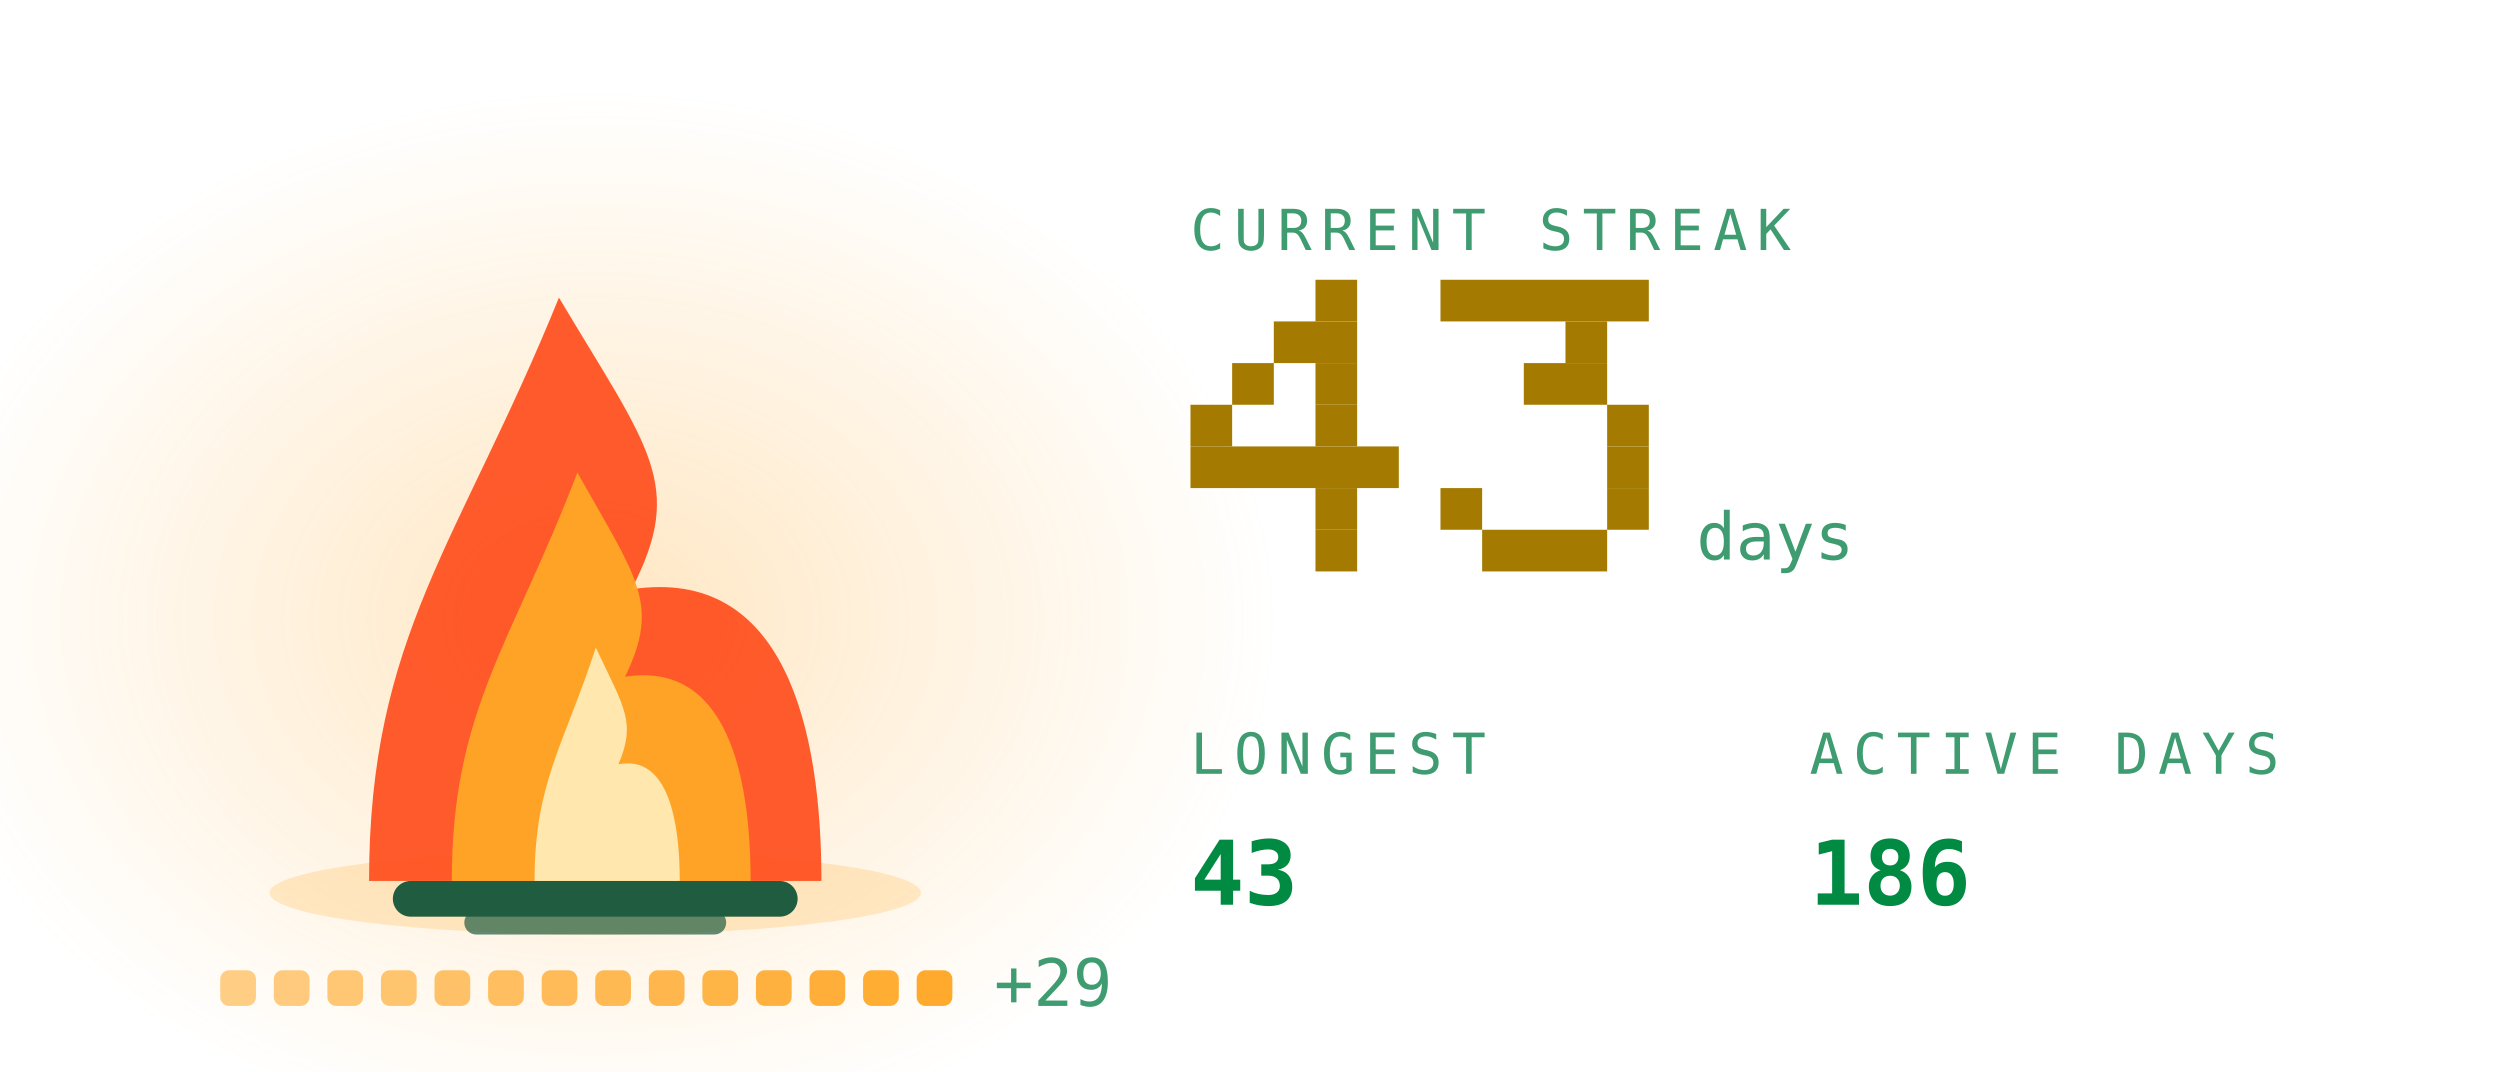
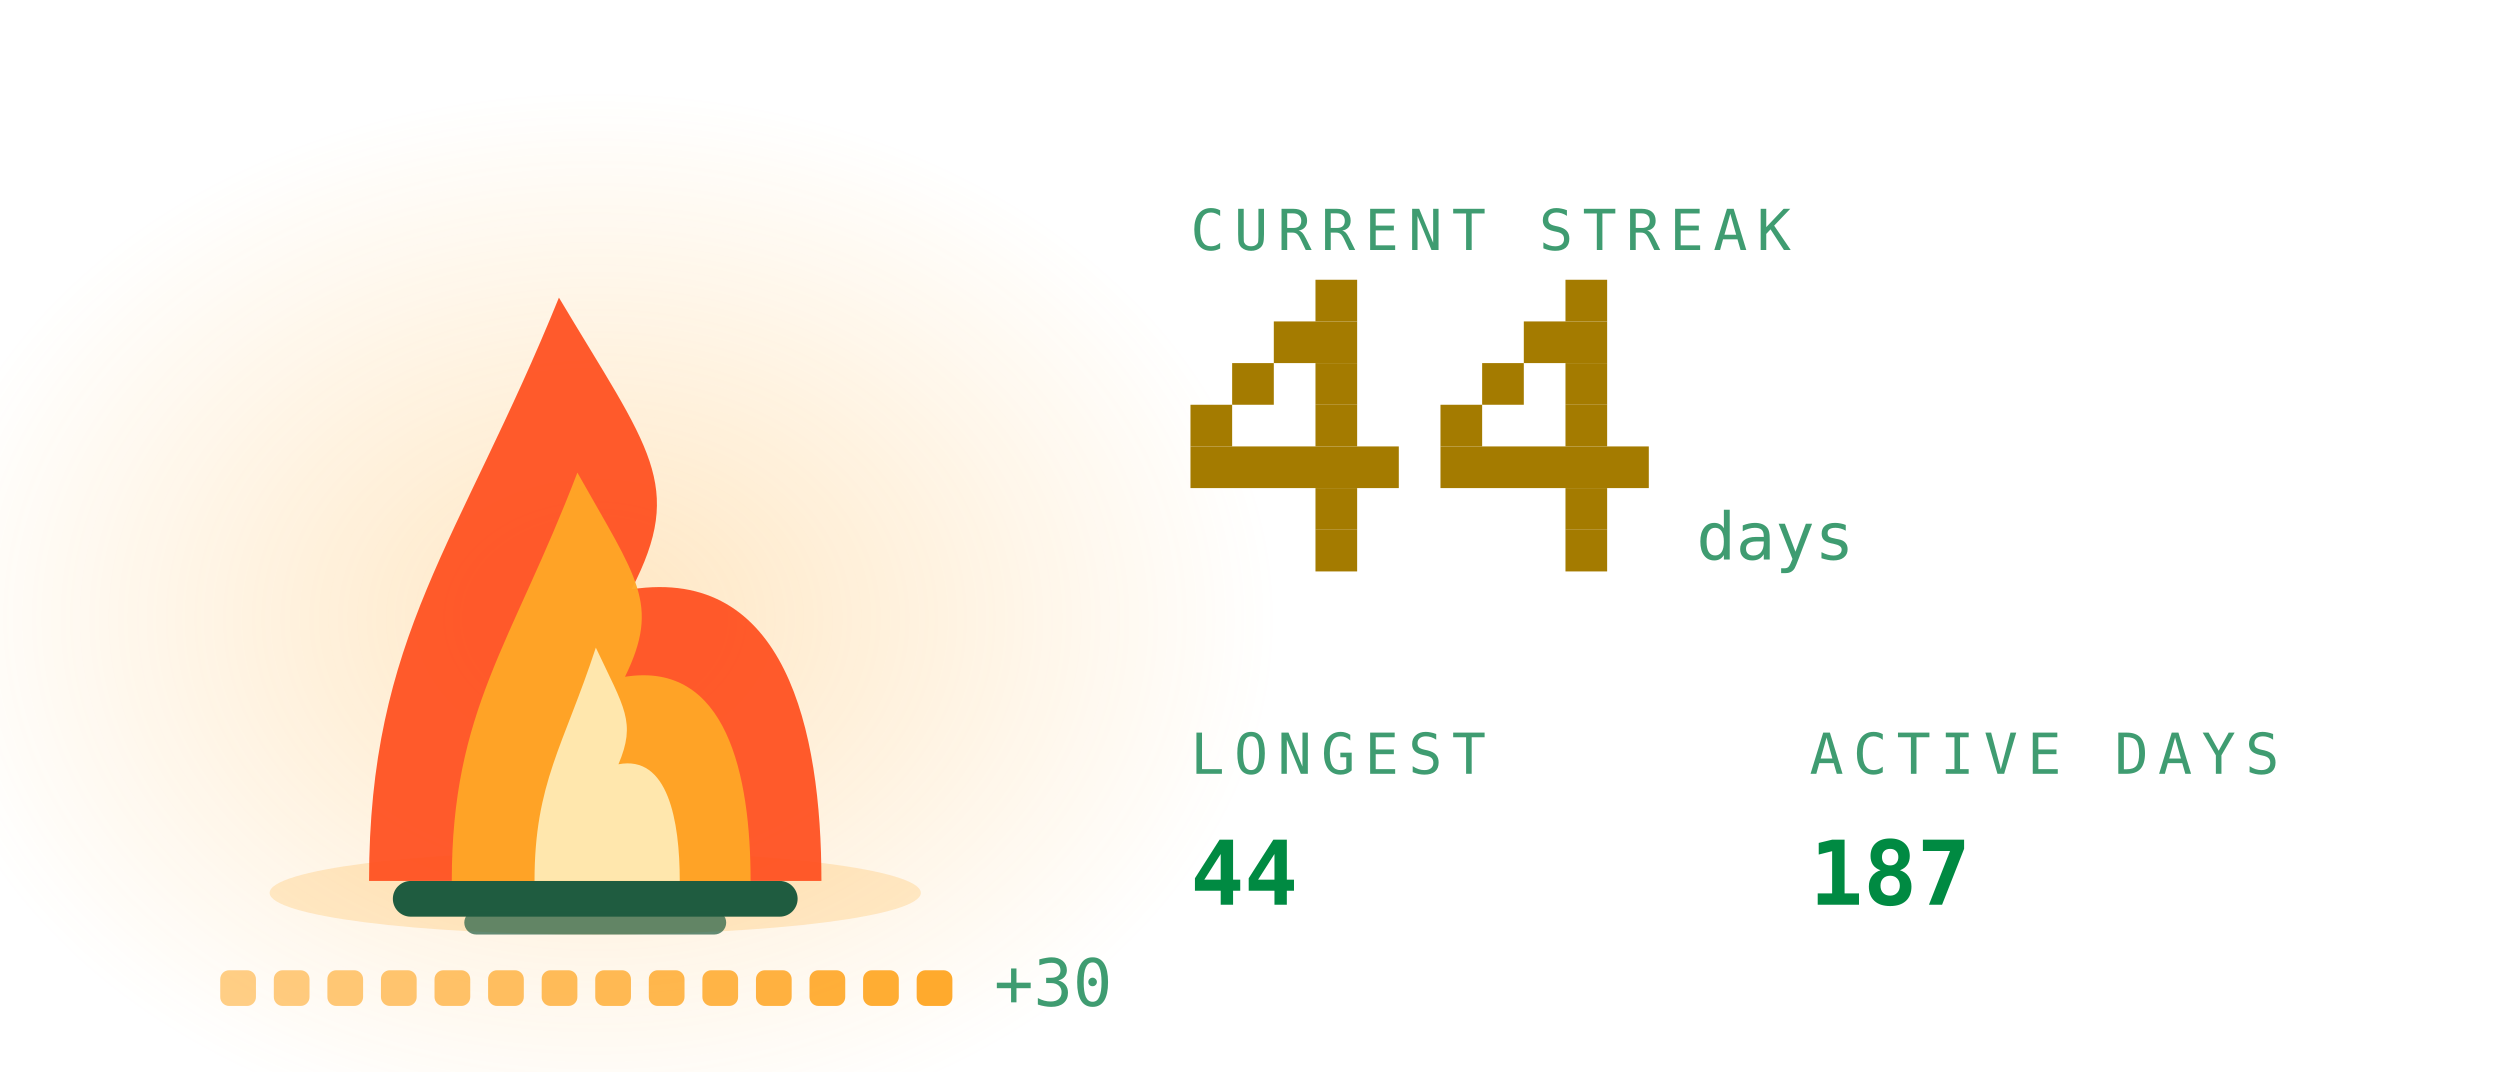
<svg xmlns="http://www.w3.org/2000/svg" viewBox="0 0 420 180" width="420" height="180" role="img" aria-labelledby="stkt stkd">
  <defs>
    <linearGradient id="stkbg" x1="0" y1="0" x2="1" y2="1">
      <stop offset="0" stop-color="#173d2b" />
      <stop offset="1" stop-color="#0d2018" />
    </linearGradient>
  </defs>
  <style>
    .mono{font-family:ui-monospace,SFMono-Regular,Menlo,Consolas,"DejaVu Sans Mono",monospace}
    .lbl{font-size:9.5px;letter-spacing:1.6px;fill:#3f9c71}
    .big{font-size:31px;font-weight:700;fill:#008a42}
    .med{font-size:15px;font-weight:700;fill:#008a42}
    .sm{font-size:11px;fill:#008a42}
    .dim{font-size:11px;fill:#3f9c71}
    
    .pulse{animation:pulse 3.4s ease-in-out infinite}
    @keyframes pulse{0%,100%{opacity:1}50%{opacity:.62}}
    .fnum{font-size:11px;fill:#3f9c71}
    
    .f1{animation:fl1 1.15s ease-in-out infinite;transform-box:fill-box;transform-origin:50% 100%}
    .f2{animation:fl2 0.87s ease-in-out infinite;transform-box:fill-box;transform-origin:50% 100%}
    .f3{animation:fl3 0.61s ease-in-out infinite;transform-box:fill-box;transform-origin:50% 100%}
    .em{animation:em 2.4s ease-out infinite}
    .coal{animation:coal 2.8s ease-in-out infinite}
    @keyframes fl1{0%,100%{transform:scale(1,1) translateX(0)}30%{transform:scale(.94,1.06) translateX(-1.5px)}65%{transform:scale(1.05,.95) translateX(1.5px)}}
    @keyframes fl2{0%,100%{transform:scale(1.03,.96) translateX(1px)}45%{transform:scale(.93,1.1) translateX(-2px)}}
    @keyframes fl3{0%,100%{transform:scale(1,1)}50%{transform:scale(.88,1.14)}}
    @keyframes em{0%{opacity:0;transform:translate(0,0)}15%{opacity:.9}100%{opacity:0;transform:translate(-6px,-34px)}}
    @keyframes coal{0%,100%{opacity:.5}50%{opacity:1}}
</style>
  <defs>
    <radialGradient id="stkGlow" cx="0.5" cy="0.5" r="0.5">
      <stop offset="0" stop-color="#ffa726" stop-opacity="0.28" />
      <stop offset="1" stop-color="#ffa726" stop-opacity="0" />
    </radialGradient>
  </defs>
  <ellipse cx="100" cy="103.9" rx="114.0" ry="88.2" fill="url(#stkGlow)" />
  <ellipse cx="100" cy="150" rx="54.7" ry="7" fill="#ffa726" opacity="0.22" />
  <rect x="66" y="148" width="68" height="6" rx="3" fill="#1f5c40" />
  <rect x="78" y="153" width="44" height="4" rx="2" fill="#1f5c40" opacity="0.7" />
  <g class="f1">
    <path d="M62.0 148C62.0 106.8 77.2 91.2 93.9 50.0C109.1 75.5 115.2 81.4 106.1 99.0C131.9 95.1 138.0 122.5 138.0 148Z" fill="#ff4d1c" opacity="0.92" />
  </g>
  <g class="f2">
    <path d="M75.9 148C75.9 119.2 86.0 108.2 97.0 79.4C107.0 97.2 111.0 101.4 105.0 113.7C122.1 111.0 126.1 130.2 126.1 148Z" fill="#ffa726" opacity="0.95" />
  </g>
  <g class="f3">
    <path d="M89.8 148C89.8 131.5 94.7 125.3 100.1 108.8C104.9 119.0 106.9 121.3 103.9 128.4C112.2 126.8 114.2 137.8 114.2 148Z" fill="#fff3c4" opacity="0.85" />
  </g>
  <rect class="em" style="animation-delay:0.0s" x="88" y="46" width="3" height="3" fill="#ffa726" opacity="0" />
  <rect class="em" style="animation-delay:0.8s" x="101" y="46" width="3" height="3" fill="#ffa726" opacity="0" />
  <rect class="em" style="animation-delay:1.6s" x="114" y="46" width="3" height="3" fill="#ffa726" opacity="0" />
  <rect x="37.0" y="163" width="6" height="6" rx="1.5" fill="#ffa726" opacity="0.55" class="coal" style="animation-delay:0.00s" />
  <rect x="46.0" y="163" width="6" height="6" rx="1.5" fill="#ffa726" opacity="0.582" class="coal" style="animation-delay:0.18s" />
  <rect x="55.0" y="163" width="6" height="6" rx="1.5" fill="#ffa726" opacity="0.614" class="coal" style="animation-delay:0.36s" />
  <rect x="64.0" y="163" width="6" height="6" rx="1.5" fill="#ffa726" opacity="0.646" class="coal" style="animation-delay:0.54s" />
  <rect x="73.0" y="163" width="6" height="6" rx="1.5" fill="#ffa726" opacity="0.679" class="coal" style="animation-delay:0.72s" />
  <rect x="82.0" y="163" width="6" height="6" rx="1.5" fill="#ffa726" opacity="0.711" class="coal" style="animation-delay:0.90s" />
  <rect x="91.0" y="163" width="6" height="6" rx="1.5" fill="#ffa726" opacity="0.743" class="coal" style="animation-delay:1.08s" />
  <rect x="100.0" y="163" width="6" height="6" rx="1.5" fill="#ffa726" opacity="0.775" class="coal" style="animation-delay:1.26s" />
  <rect x="109.0" y="163" width="6" height="6" rx="1.5" fill="#ffa726" opacity="0.807" class="coal" style="animation-delay:1.44s" />
  <rect x="118.0" y="163" width="6" height="6" rx="1.5" fill="#ffa726" opacity="0.839" class="coal" style="animation-delay:1.62s" />
  <rect x="127.0" y="163" width="6" height="6" rx="1.5" fill="#ffa726" opacity="0.871" class="coal" style="animation-delay:1.80s" />
  <rect x="136.0" y="163" width="6" height="6" rx="1.5" fill="#ffa726" opacity="0.904" class="coal" style="animation-delay:1.98s" />
  <rect x="145.0" y="163" width="6" height="6" rx="1.5" fill="#ffa726" opacity="0.936" class="coal" style="animation-delay:2.16s" />
  <rect x="154.0" y="163" width="6" height="6" rx="1.5" fill="#ffa726" opacity="0.968" class="coal" style="animation-delay:2.34s" />
-   <text class="mono dim" x="167.0" y="169" font-size="9">+29</text>
+   <text class="mono dim" x="167.0" y="169" font-size="9">+30</text>
  <text class="mono lbl" x="200" y="42">CURRENT STREAK</text>
  <rect x="221" y="47" width="7" height="7" fill="#a47b00" />
  <rect x="214" y="54" width="14" height="7" fill="#a47b00" />
  <rect x="207" y="61" width="7" height="7" fill="#a47b00" />
  <rect x="221" y="61" width="7" height="7" fill="#a47b00" />
  <rect x="200" y="68" width="7" height="7" fill="#a47b00" />
  <rect x="221" y="68" width="7" height="7" fill="#a47b00" />
  <rect x="200" y="75" width="35" height="7" fill="#a47b00" />
  <rect x="221" y="82" width="7" height="7" fill="#a47b00" />
  <rect x="221" y="89" width="7" height="7" fill="#a47b00" />
-   <rect x="242" y="47" width="35" height="7" fill="#a47b00" />
-   <rect x="263" y="54" width="7" height="7" fill="#a47b00" />
-   <rect x="256" y="61" width="14" height="7" fill="#a47b00" />
-   <rect x="270" y="68" width="7" height="7" fill="#a47b00" />
-   <rect x="270" y="75" width="7" height="7" fill="#a47b00" />
-   <rect x="242" y="82" width="7" height="7" fill="#a47b00" />
-   <rect x="270" y="82" width="7" height="7" fill="#a47b00" />
-   <rect x="249" y="89" width="21" height="7" fill="#a47b00" />
+   <rect x="263" y="47" width="7" height="7" fill="#a47b00" />
+   <rect x="256" y="54" width="14" height="7" fill="#a47b00" />
+   <rect x="249" y="61" width="7" height="7" fill="#a47b00" />
+   <rect x="263" y="61" width="7" height="7" fill="#a47b00" />
+   <rect x="242" y="68" width="7" height="7" fill="#a47b00" />
+   <rect x="263" y="68" width="7" height="7" fill="#a47b00" />
+   <rect x="242" y="75" width="35" height="7" fill="#a47b00" />
+   <rect x="263" y="82" width="7" height="7" fill="#a47b00" />
+   <rect x="263" y="89" width="7" height="7" fill="#a47b00" />
  <text class="mono fnum" x="285" y="94">days</text>
  <text class="mono lbl" x="200" y="130">LONGEST</text>
-   <text class="mono med" x="200" y="152">43</text>
+   <text class="mono med" x="200" y="152">44</text>
  <text class="mono lbl" x="304" y="130">ACTIVE DAYS</text>
-   <text class="mono med" x="304" y="152">186</text>
+   <text class="mono med" x="304" y="152">187</text>
</svg>
